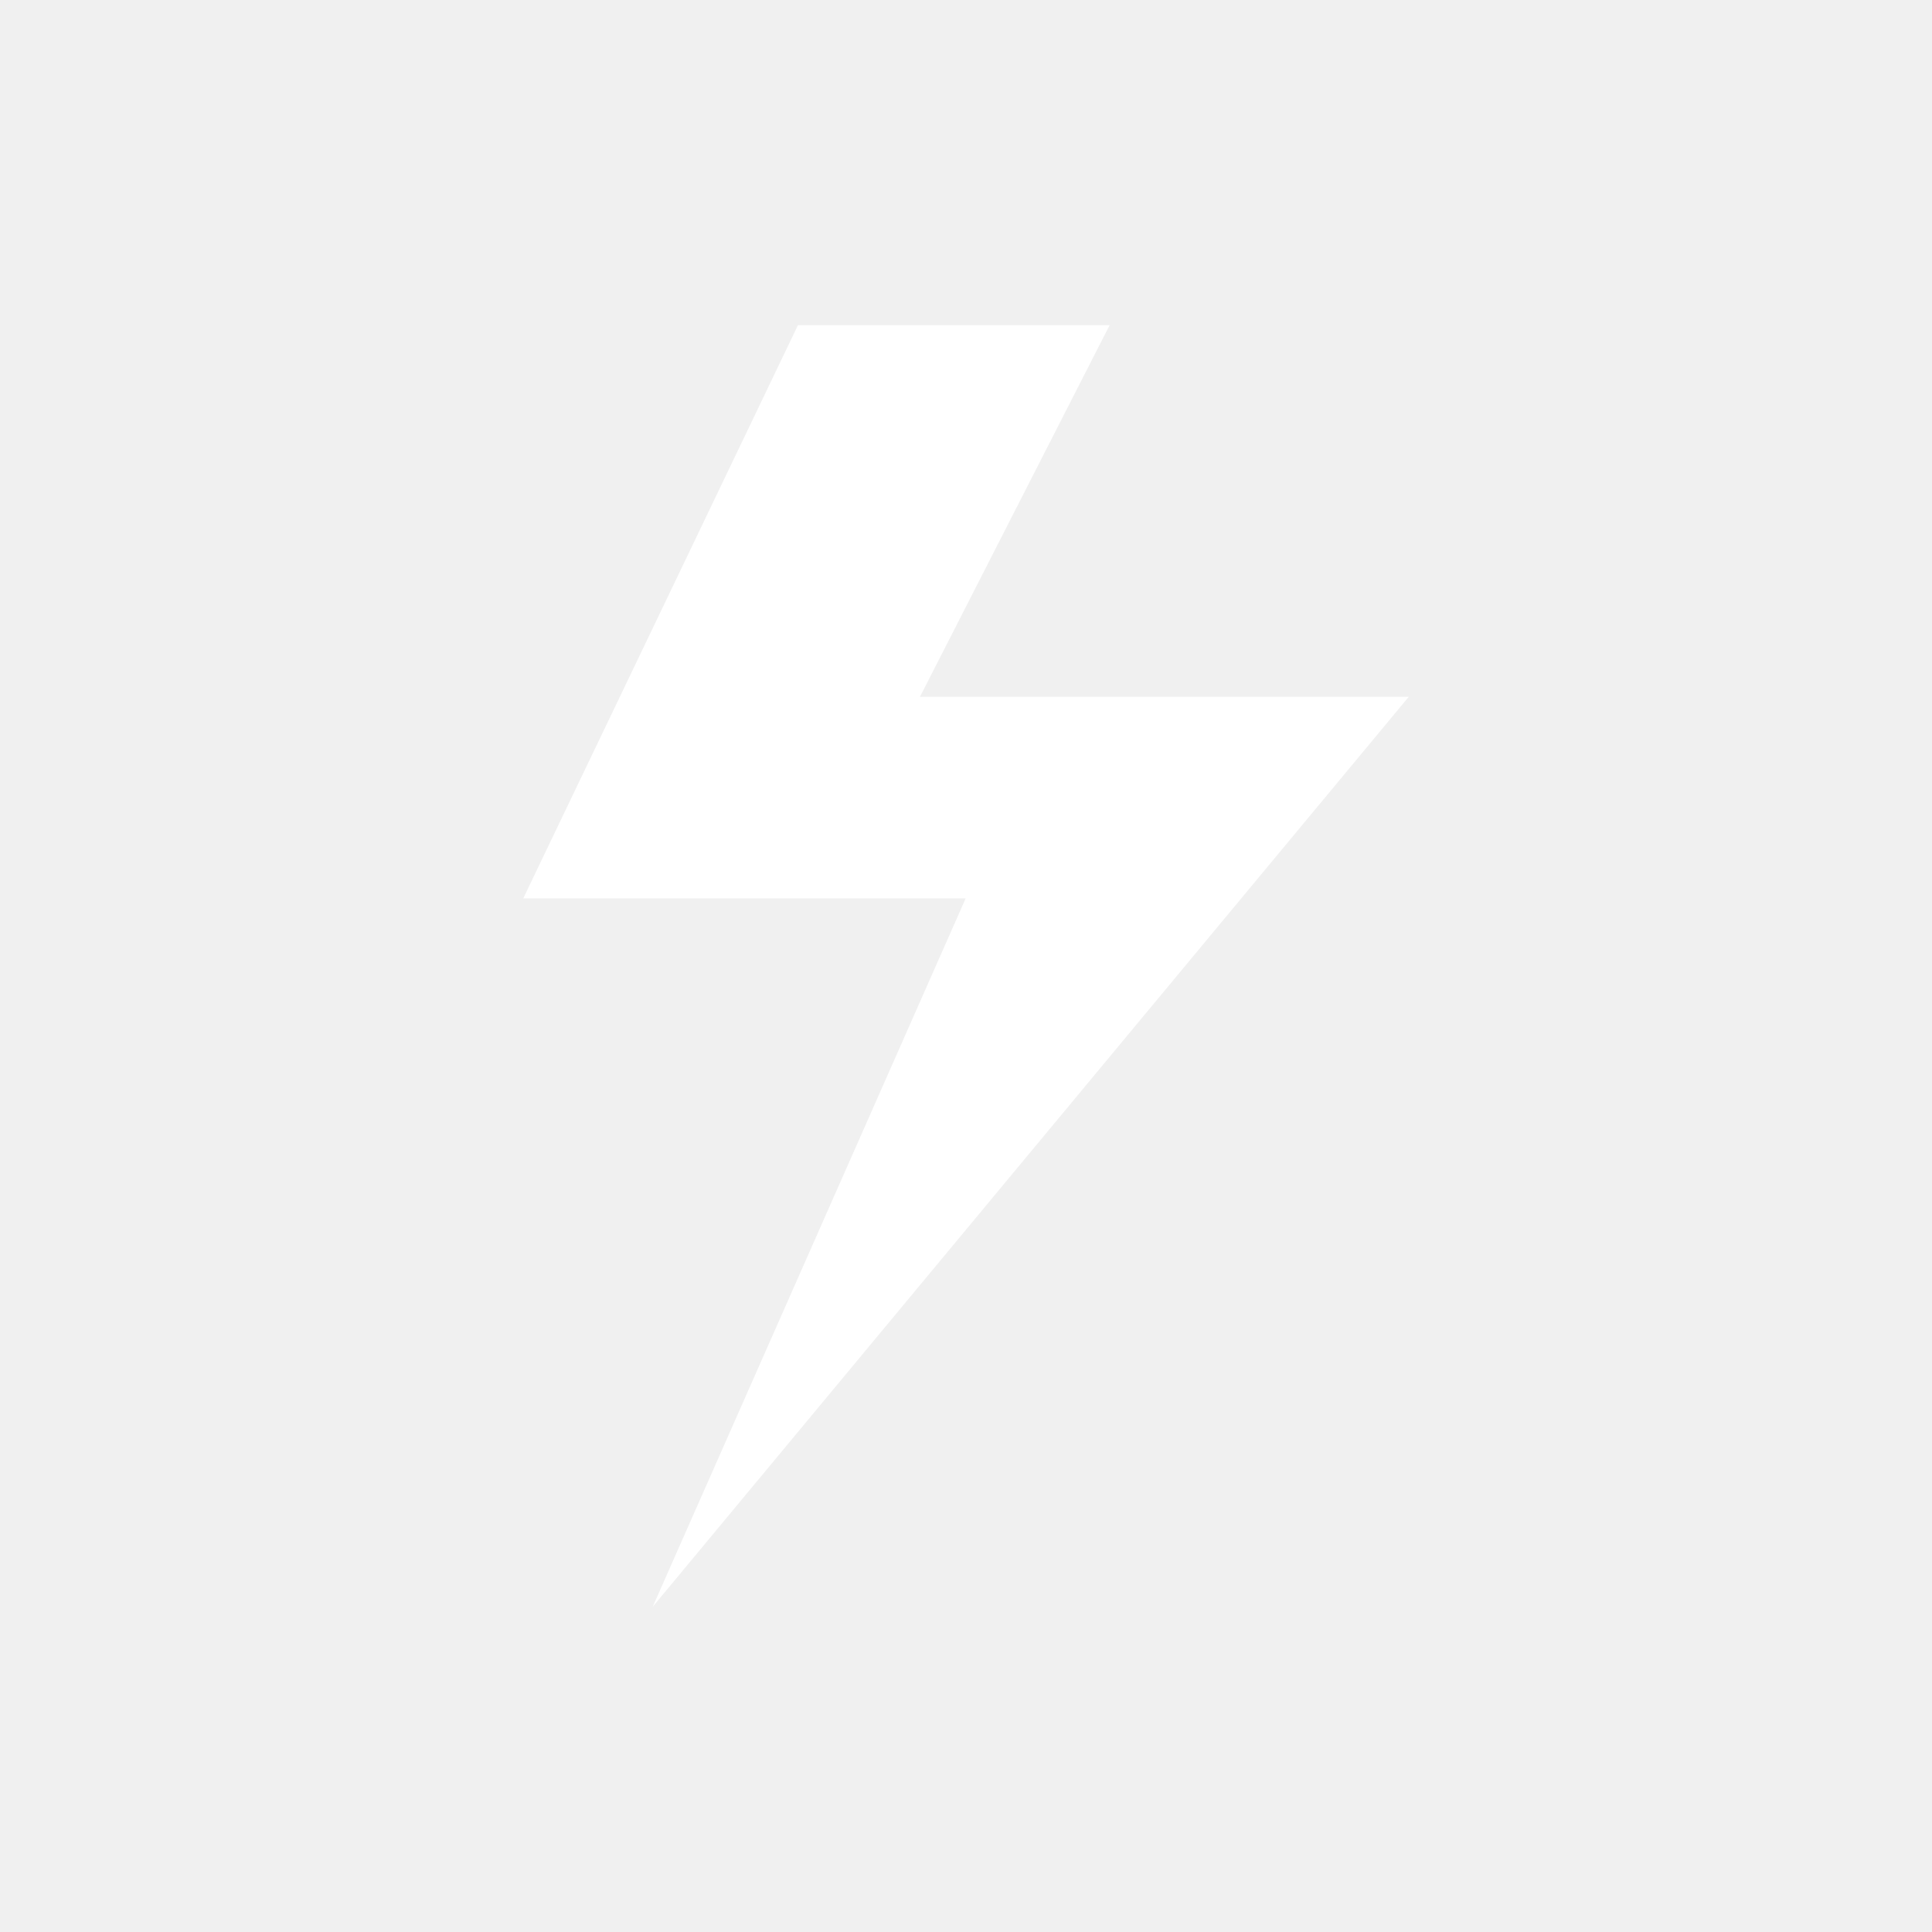
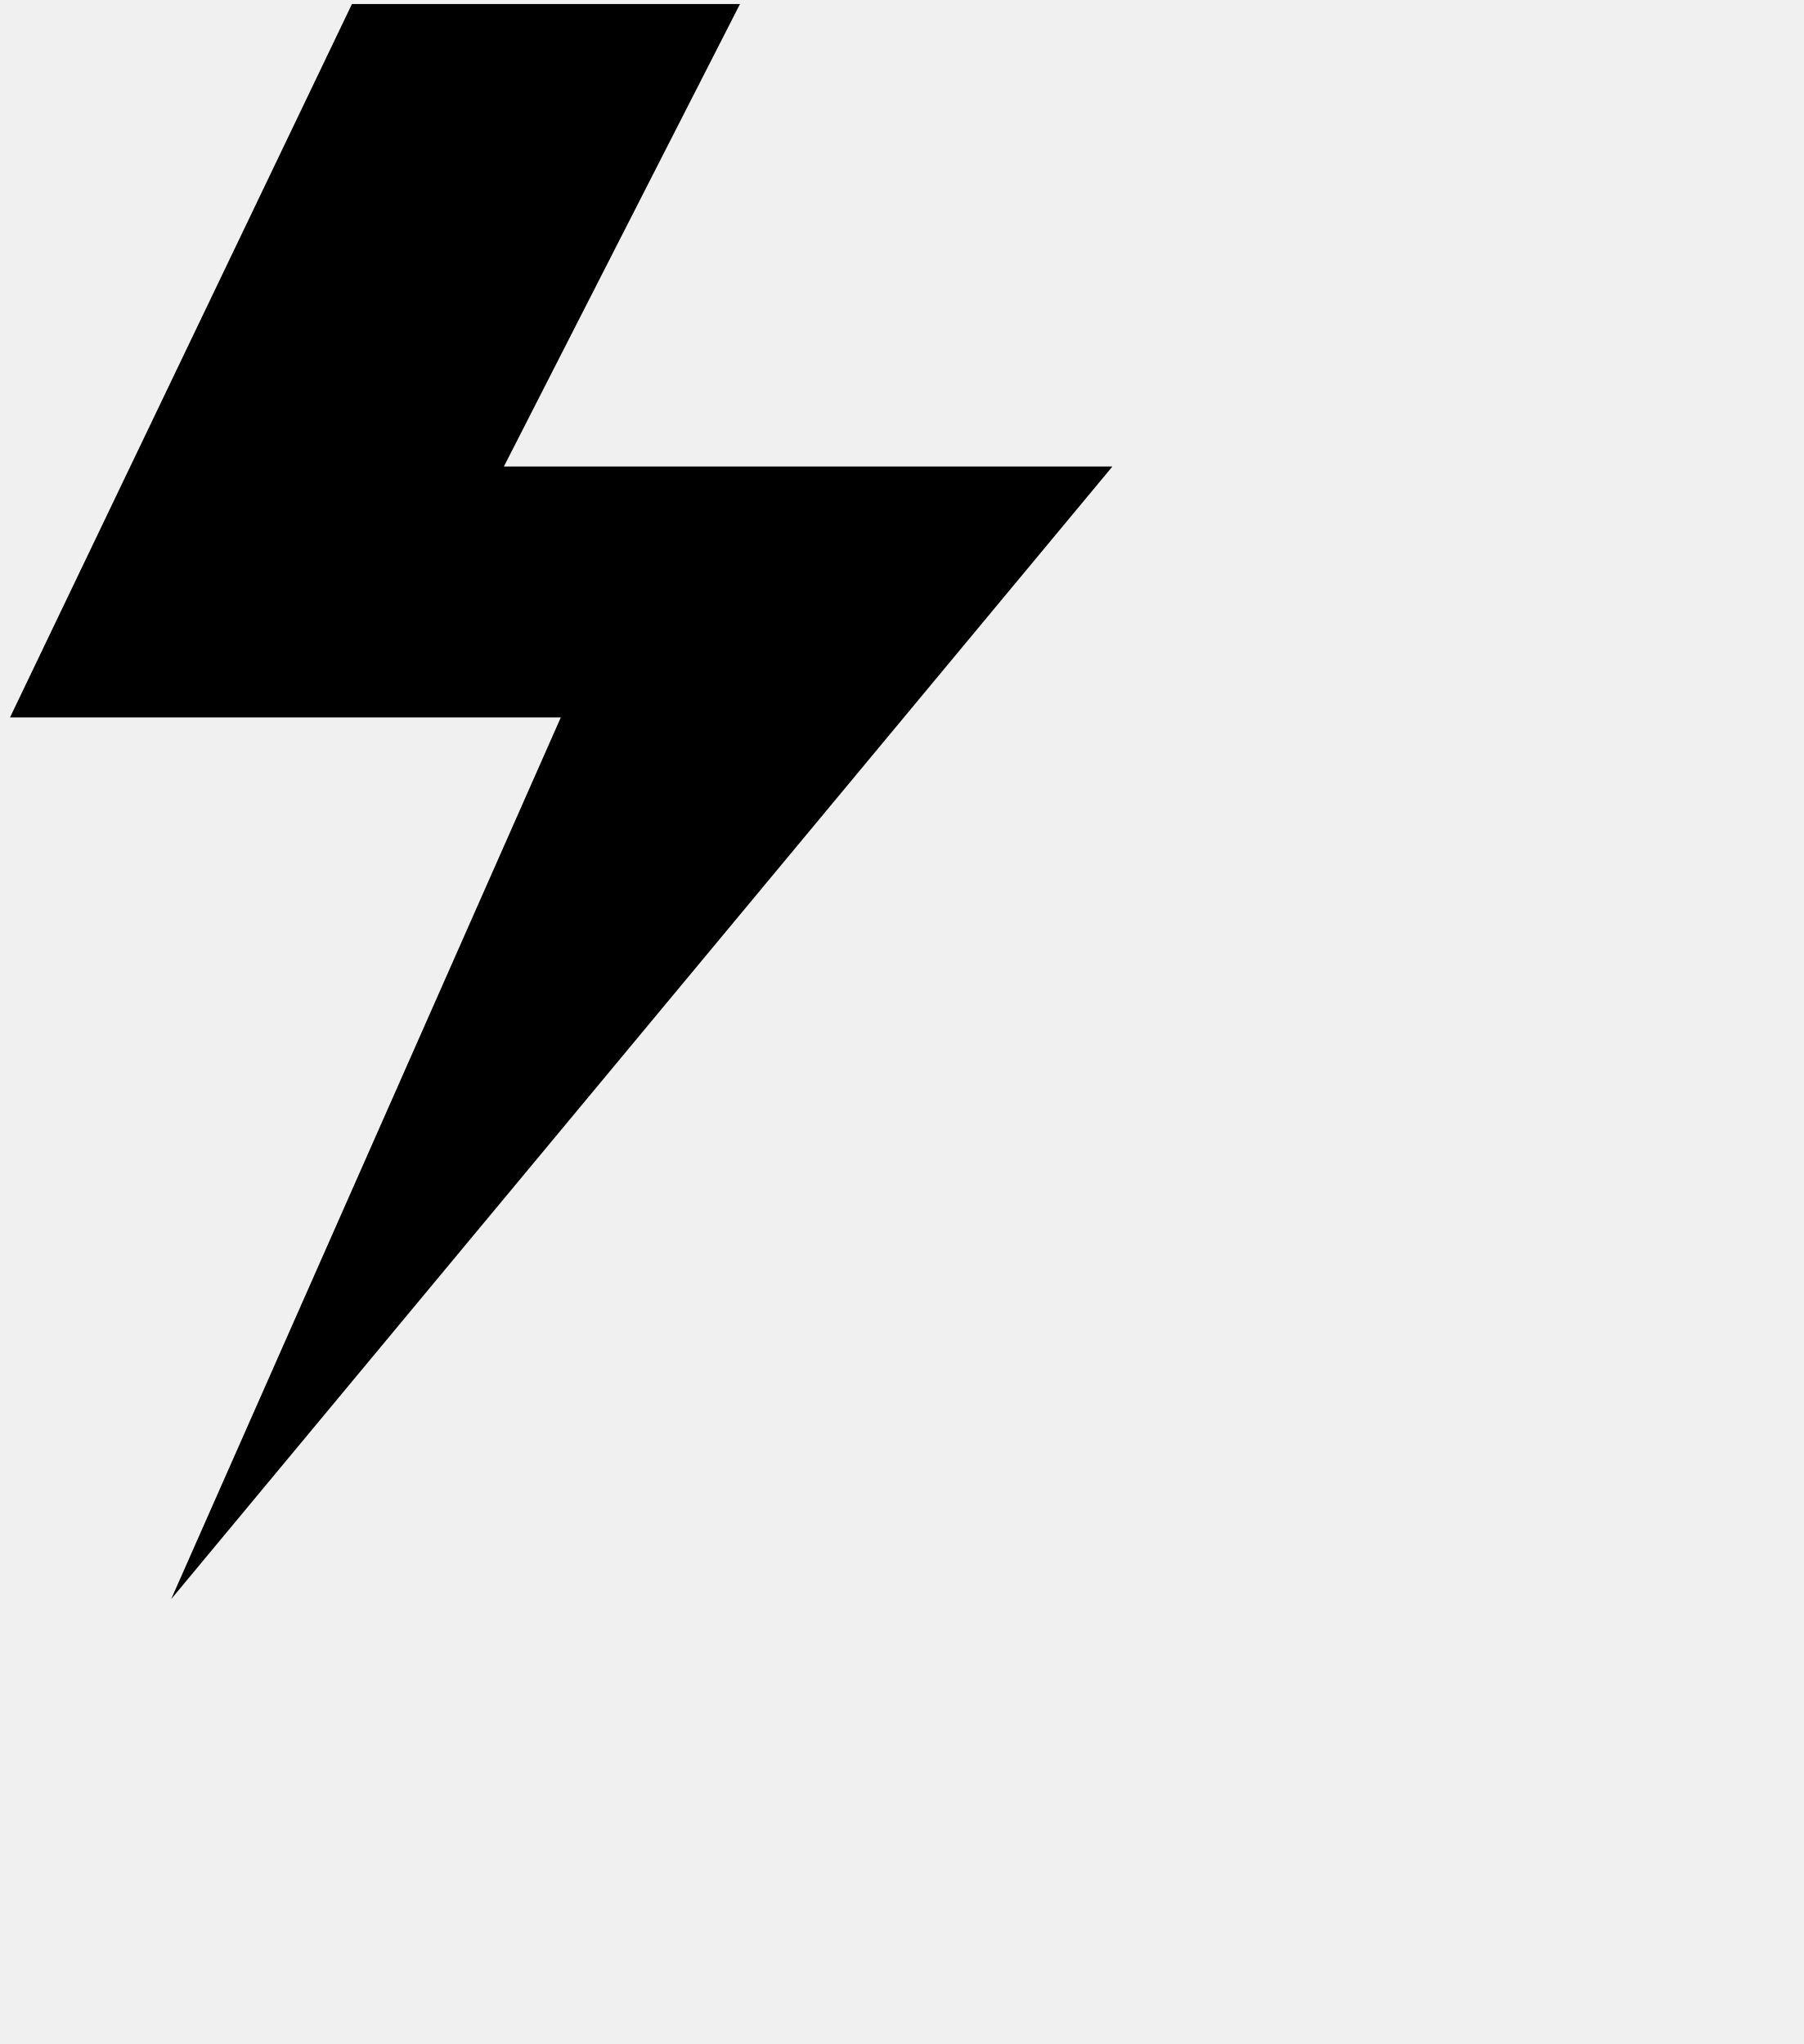
- <svg xmlns="http://www.w3.org/2000/svg" id="Ebene_1" data-name="Ebene 1" viewBox="0 0 60 60">
-   <path d="M20.27,49.9l9.72-22H16.25L24.78,10.1h9.68L28.57,21.64H43.75Z" fill="#fff" />
+ <svg xmlns="http://www.w3.org/2000/svg" viewBox="16 10 45 51">
+   <path d="M20.27,49.9l9.72-22H16.25L24.78,10.1h9.68L28.57,21.64H43.75Z" fill="currentcolor" />
</svg>
